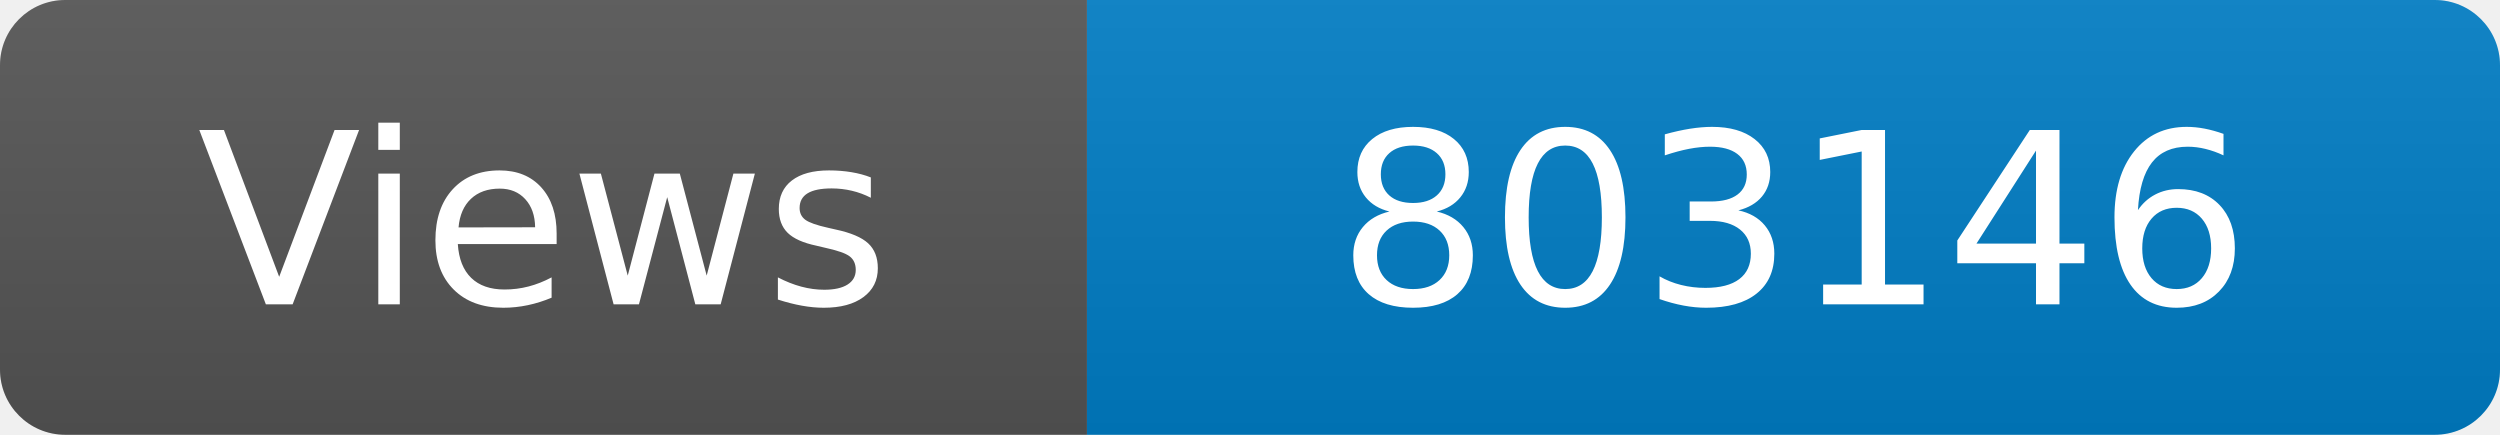
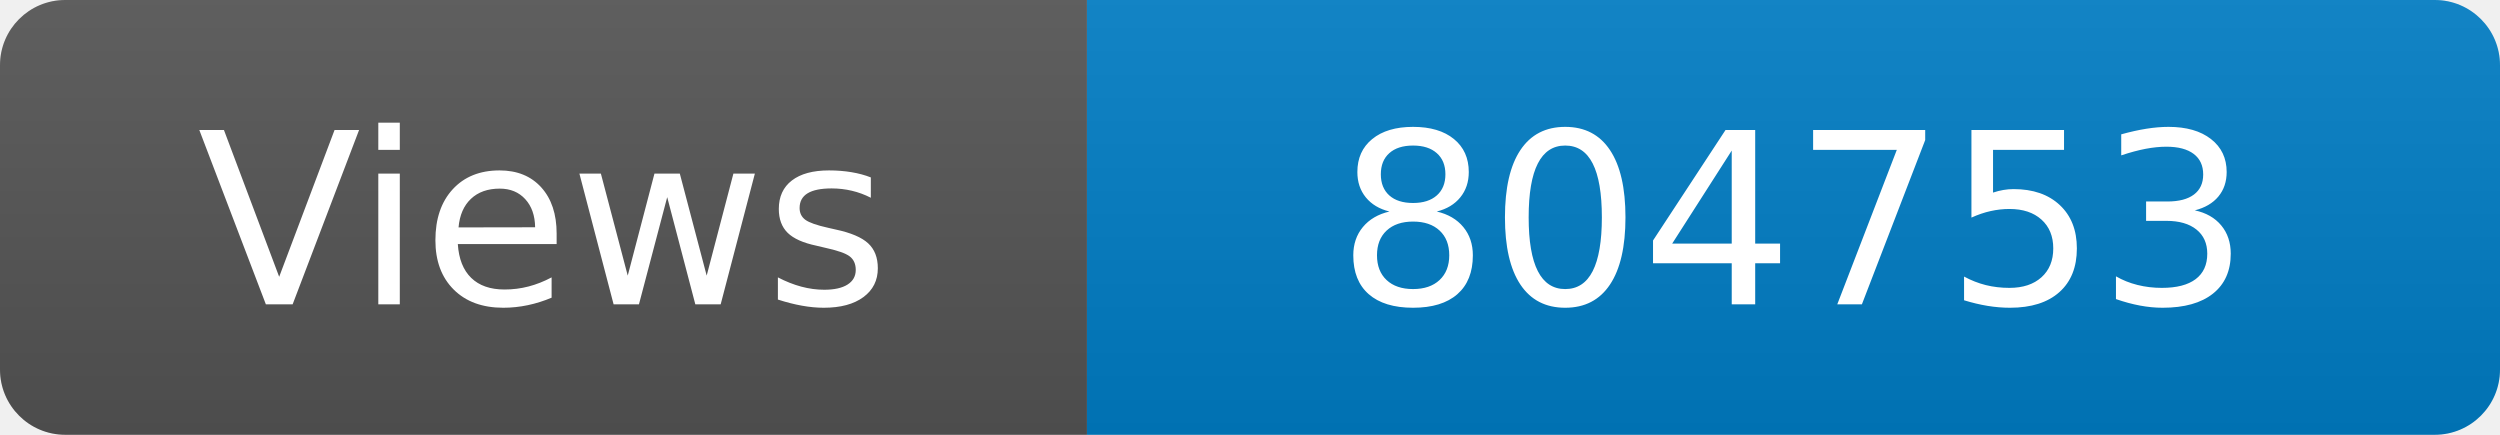
<svg xmlns="http://www.w3.org/2000/svg" width="115" height="20" role="img" aria-label="Maintained?: yes">
  <linearGradient id="s" x2="0" y2="100%">
    <stop offset="0" stop-color="#bbb" stop-opacity=".1" />
    <stop offset="1" stop-opacity=".1" />
  </linearGradient>
  <clipPath id="r">
    <rect width="115" height="20" rx="3" fill="#fff" />
  </clipPath>
  <g clip-path="url(#r)">
    <rect width="50" height="20" fill="#555" />
    <rect x="50" width="160" height="20" fill="#007ec6" />
    <rect width="115" height="20" fill="url(#s)" />
  </g>
  <g fill="#fff" text-anchor="middle" font-family="Verdana,Geneva,DejaVu Sans,sans-serif" font-size="110">
    <text x="250" y="140" transform="scale(.1)" fill="#fff">Views</text>
-     <text x="825" y="140" transform="scale(.1)" fill="#fff">803146</text>
+     <text x="825" y="140" transform="scale(.1)" fill="#fff">804753</text>
  </g>
</svg>
